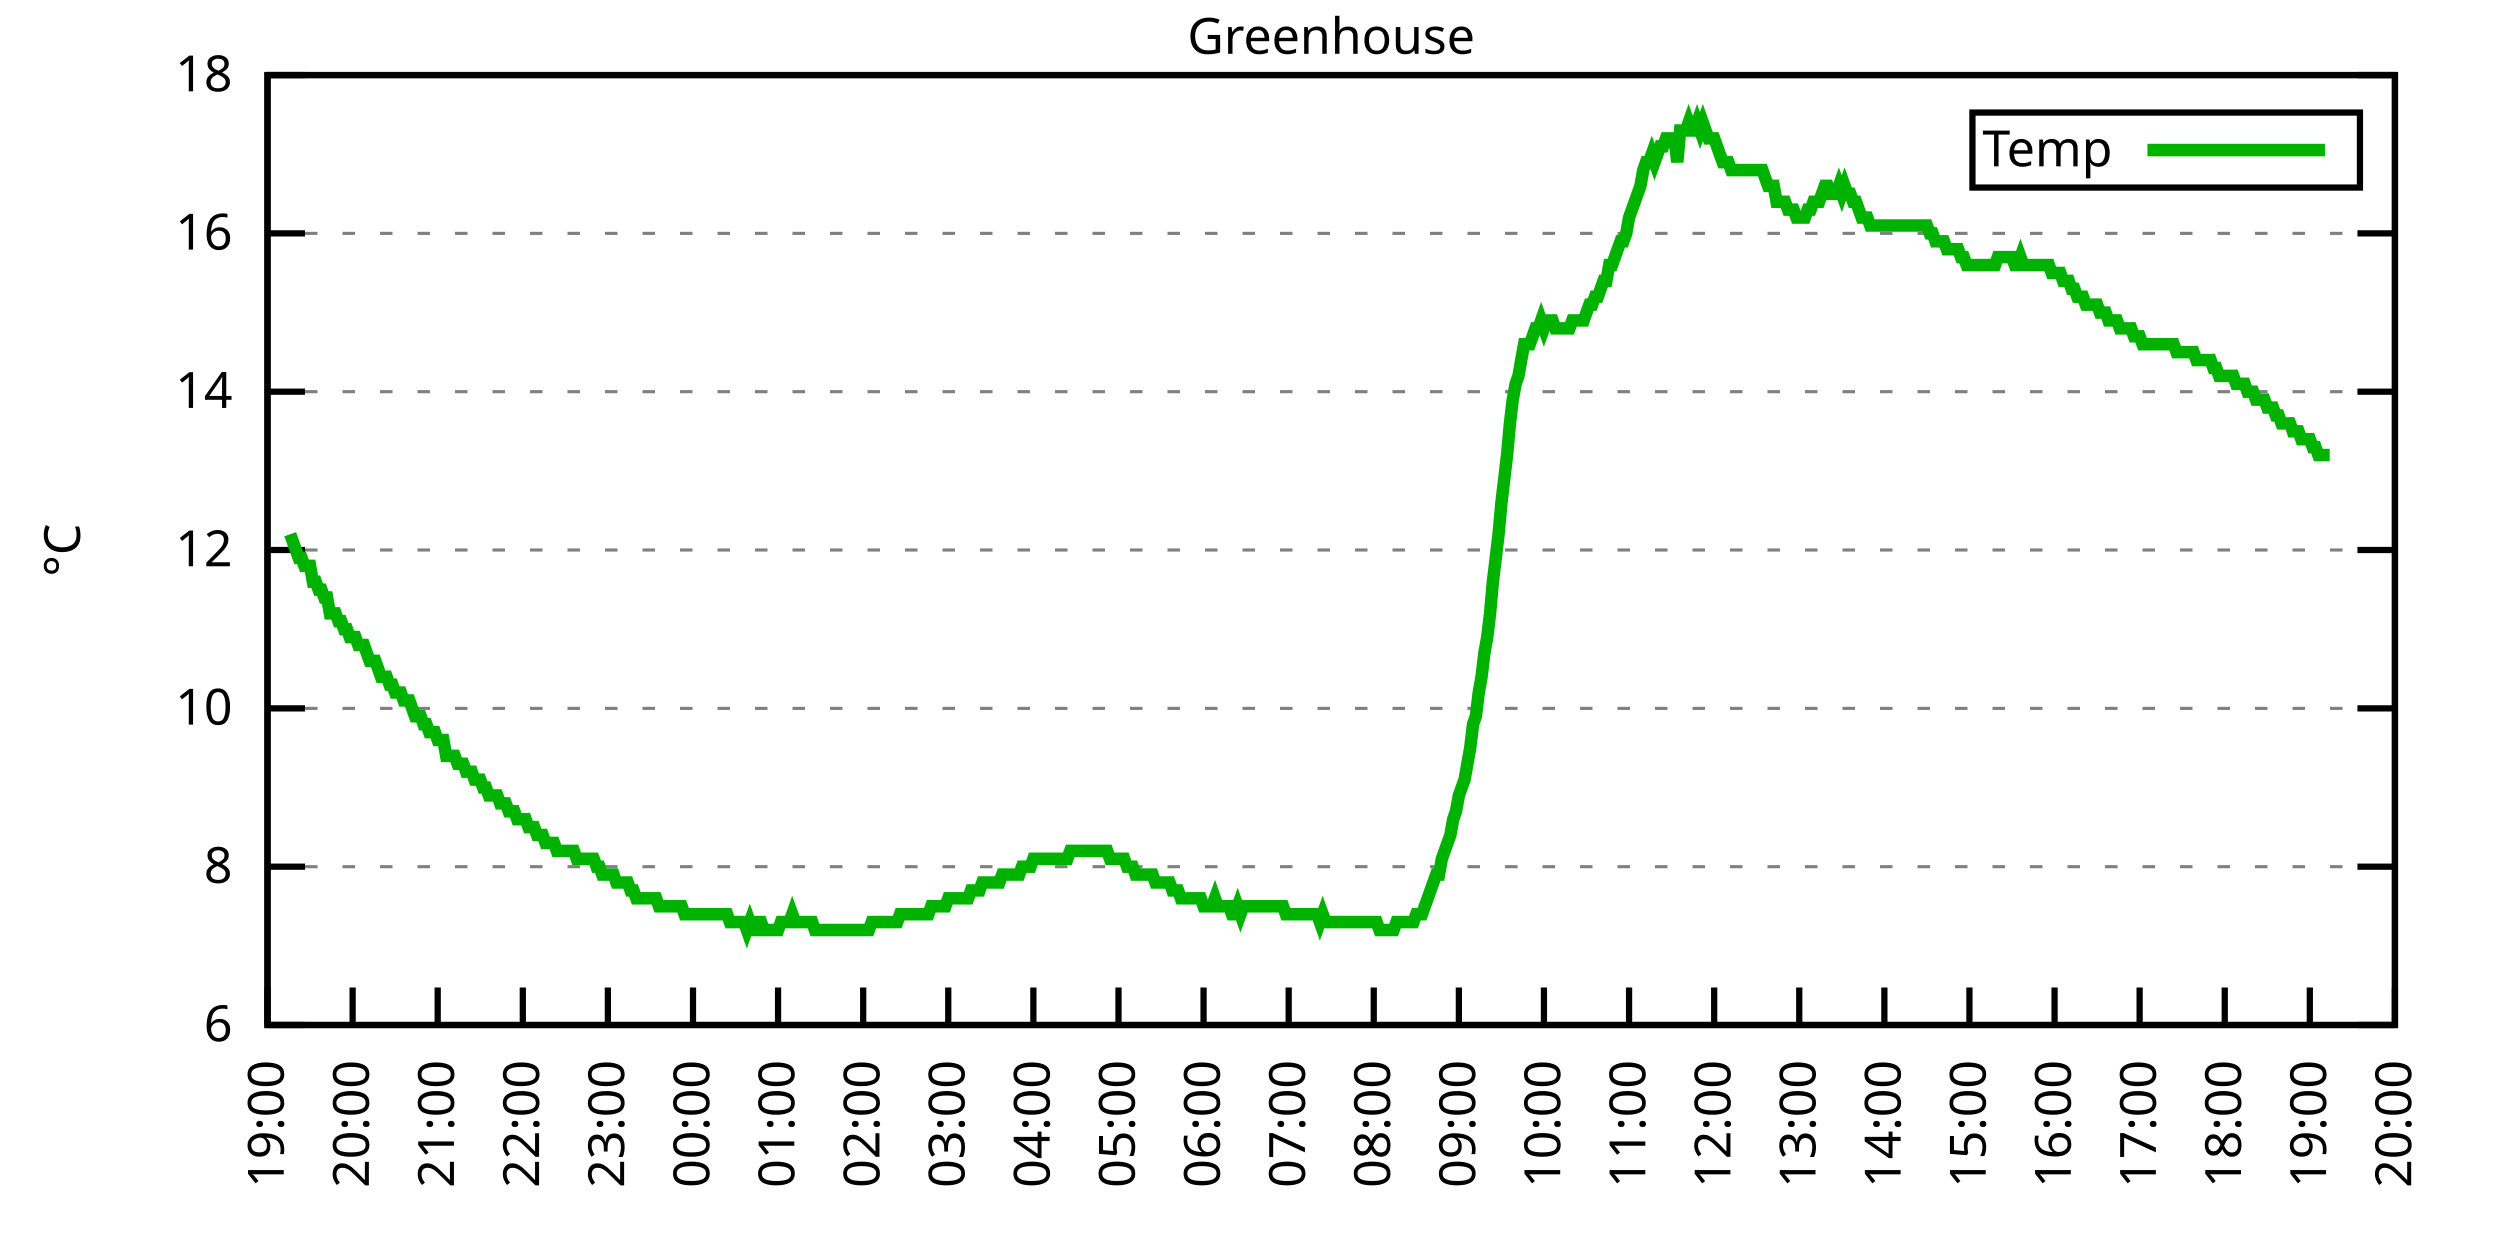
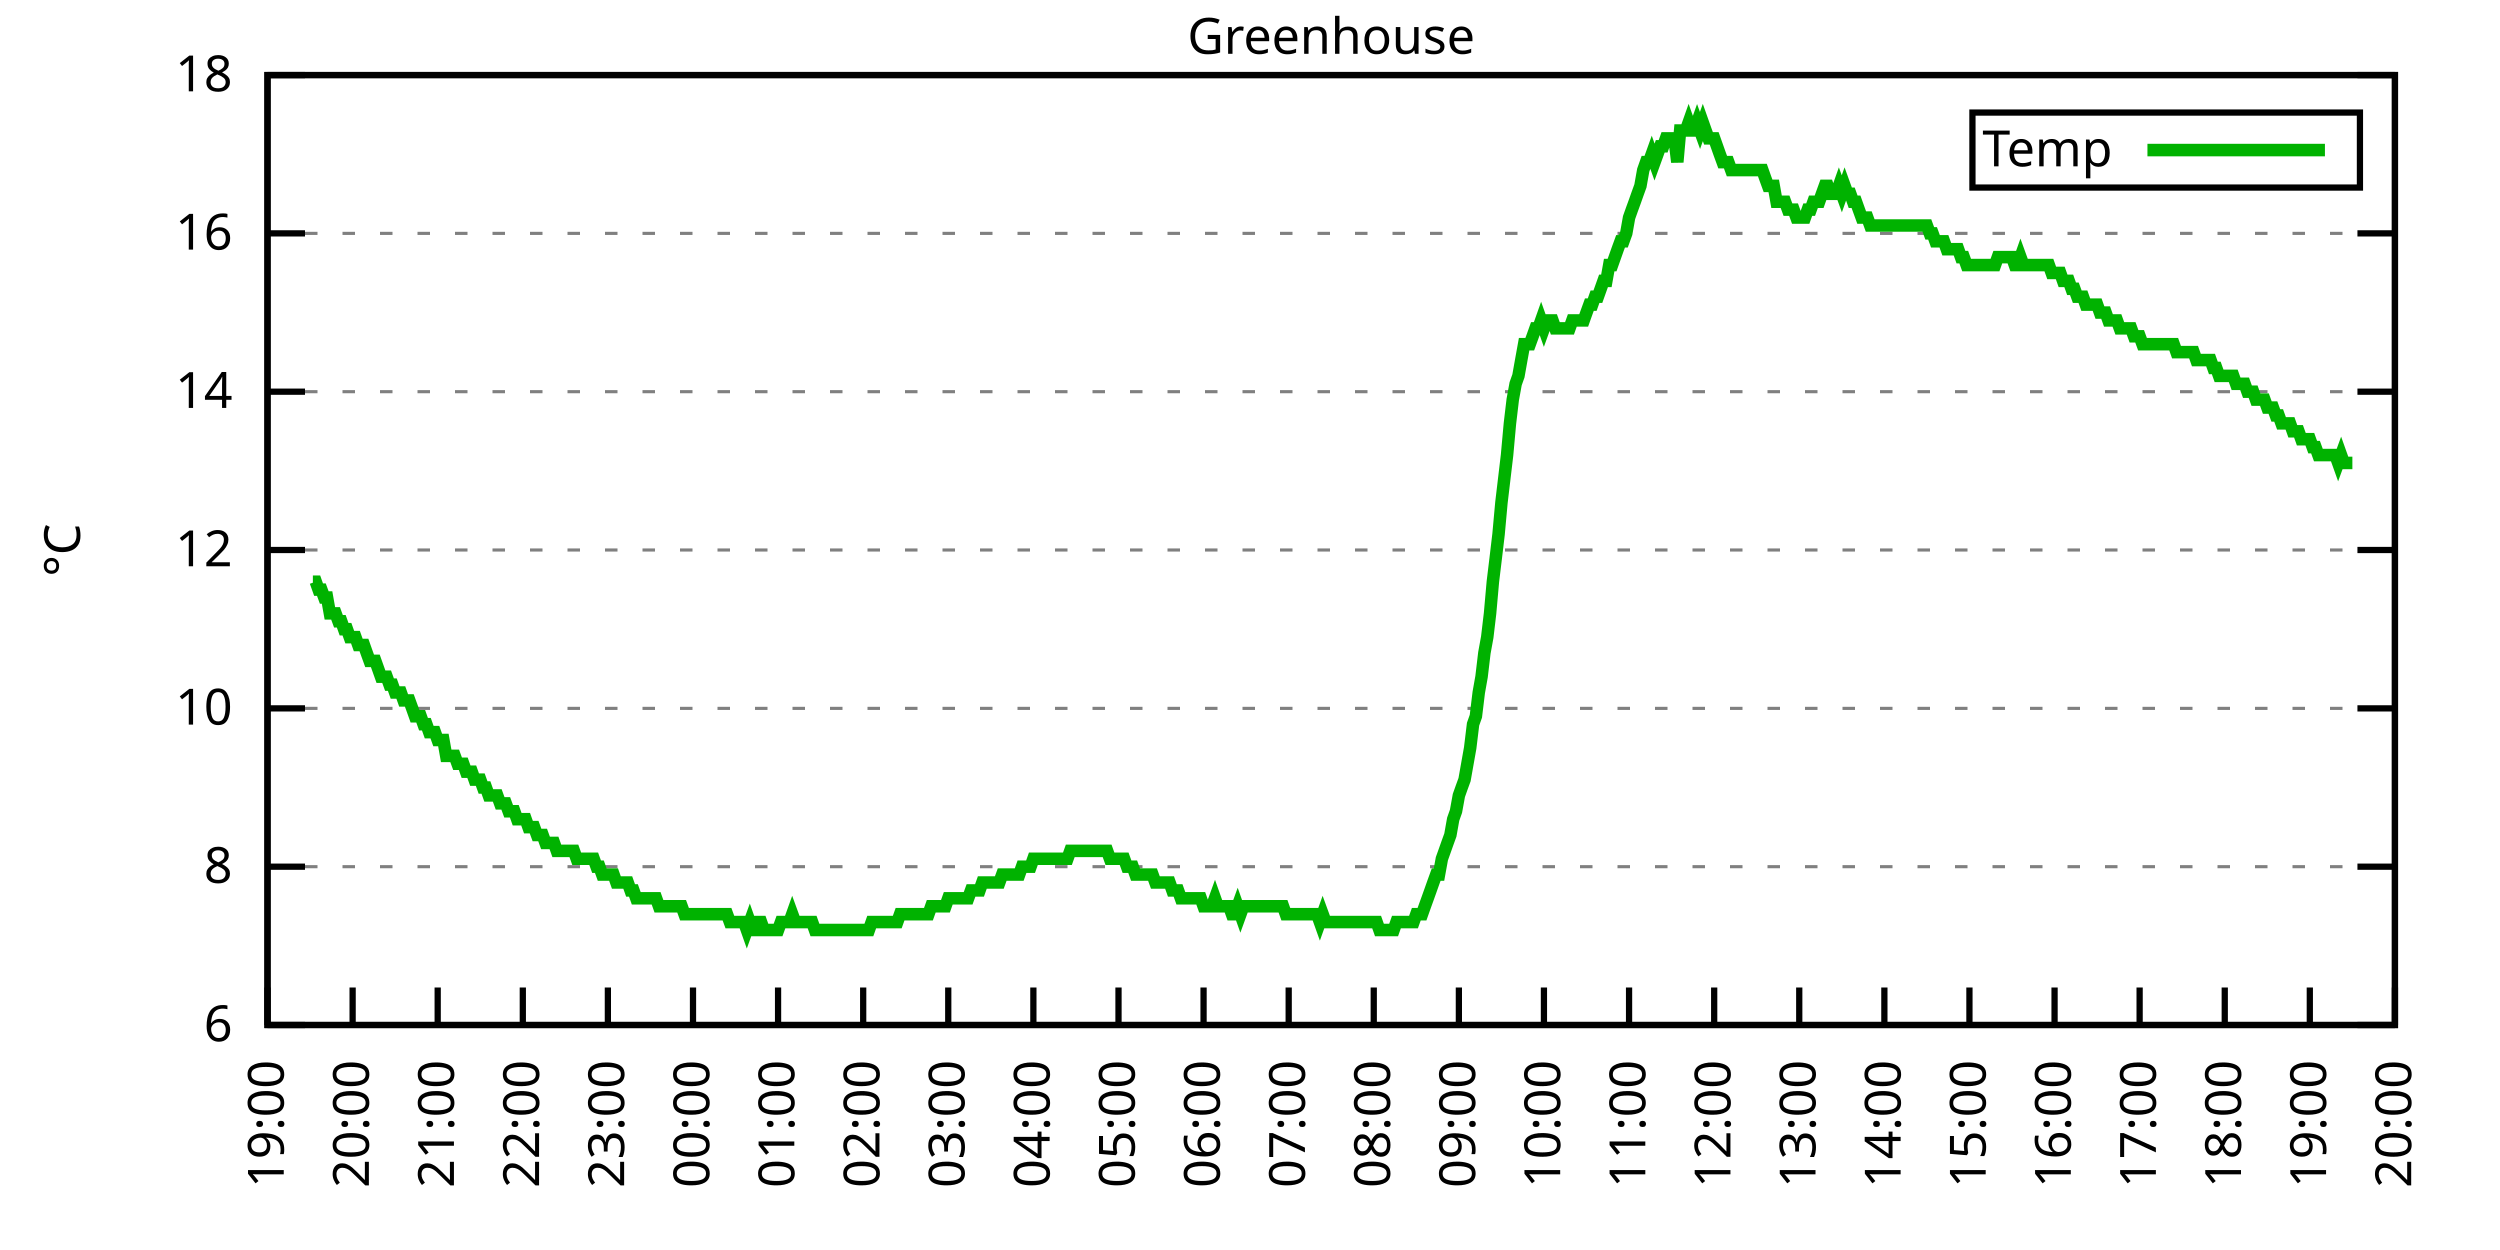
<svg xmlns="http://www.w3.org/2000/svg" xmlns:xlink="http://www.w3.org/1999/xlink" width="400" height="200" viewBox="0 0 400 200">
  <g id="gnuplot_canvas">
    <rect x="0" y="0" width="400" height="200" fill="none" />
    <defs>
      <circle id="gpDot" r="0.5" stroke-width="0.5" stroke="currentColor" />
      <path id="gpPt0" stroke-width="0.333" stroke="currentColor" d="M-1,0 h2 M0,-1 v2" />
      <path id="gpPt1" stroke-width="0.333" stroke="currentColor" d="M-1,-1 L1,1 M1,-1 L-1,1" />
      <path id="gpPt2" stroke-width="0.333" stroke="currentColor" d="M-1,0 L1,0 M0,-1 L0,1 M-1,-1 L1,1 M-1,1 L1,-1" />
      <rect id="gpPt3" stroke-width="0.333" stroke="currentColor" x="-1" y="-1" width="2" height="2" />
      <rect id="gpPt4" stroke-width="0.333" stroke="currentColor" fill="currentColor" x="-1" y="-1" width="2" height="2" />
      <circle id="gpPt5" stroke-width="0.333" stroke="currentColor" cx="0" cy="0" r="1" />
      <use xlink:href="#gpPt5" id="gpPt6" fill="currentColor" stroke="none" />
      <path id="gpPt7" stroke-width="0.333" stroke="currentColor" d="M0,-1.33 L-1.33,0.67 L1.33,0.67 z" />
      <use xlink:href="#gpPt7" id="gpPt8" fill="currentColor" stroke="none" />
      <use xlink:href="#gpPt7" id="gpPt9" stroke="currentColor" transform="rotate(180)" />
      <use xlink:href="#gpPt9" id="gpPt10" fill="currentColor" stroke="none" />
      <use xlink:href="#gpPt3" id="gpPt11" stroke="currentColor" transform="rotate(45)" />
      <use xlink:href="#gpPt11" id="gpPt12" fill="currentColor" stroke="none" />
      <path id="gpPt13" stroke-width="0.333" stroke="currentColor" d="M0,1.330 L1.265,0.411 L0.782,-1.067 L-0.782,-1.076 L-1.265,0.411 z" />
      <use xlink:href="#gpPt13" id="gpPt14" fill="currentColor" stroke="none" />
      <filter id="textbox" filterUnits="objectBoundingBox" x="0" y="0" height="1" width="1">
        <feFlood flood-color="white" flood-opacity="1" result="bgnd" />
        <feComposite in="SourceGraphic" in2="bgnd" operator="atop" />
      </filter>
      <filter id="greybox" filterUnits="objectBoundingBox" x="0" y="0" height="1" width="1">
        <feFlood flood-color="lightgrey" flood-opacity="1" result="grey" />
        <feComposite in="SourceGraphic" in2="grey" operator="atop" />
      </filter>
    </defs>
    <g fill="none" color="white" stroke="currentColor" stroke-width="1.00" stroke-linecap="butt" stroke-linejoin="miter">
</g>
    <g fill="none" color="black" stroke="currentColor" stroke-width="1.00" stroke-linecap="butt" stroke-linejoin="miter">
      <g stroke="none" shape-rendering="crispEdges">
        <polygon fill="rgb(255, 255, 255)" points="42.80,164.00 383.18,164.00 383.18,12.02 42.80,12.02 " />
      </g>
    </g>
    <g fill="none" color="black" stroke="currentColor" stroke-width="1.00" stroke-linecap="butt" stroke-linejoin="miter">
</g>
    <g fill="none" color="black" stroke="black" stroke-width="0.50" stroke-linecap="butt" stroke-linejoin="miter">
</g>
    <g fill="none" color="gray" stroke="currentColor" stroke-width="0.50" stroke-linecap="butt" stroke-linejoin="miter">
      <path stroke="gray" stroke-dasharray="2,4" class="gridline" d="M42.80,164.00 L383.19,164.00  " />
    </g>
    <g fill="none" color="gray" stroke="gray" stroke-width="1.00" stroke-linecap="butt" stroke-linejoin="miter">
</g>
    <g fill="none" color="black" stroke="currentColor" stroke-width="1.00" stroke-linecap="butt" stroke-linejoin="miter">
      <path stroke="black" d="M42.80,164.00 L48.80,164.00 M383.19,164.00 L377.19,164.00  " />
      <g transform="translate(37.20,166.60)" stroke="none" fill="black" font-family="Sans" font-size="8.00" text-anchor="end">
        <text>
          <tspan font-family="Sans"> 6</tspan>
        </text>
      </g>
    </g>
    <g fill="none" color="black" stroke="currentColor" stroke-width="1.00" stroke-linecap="butt" stroke-linejoin="miter">
</g>
    <g fill="none" color="black" stroke="black" stroke-width="0.50" stroke-linecap="butt" stroke-linejoin="miter">
</g>
    <g fill="none" color="gray" stroke="currentColor" stroke-width="0.50" stroke-linecap="butt" stroke-linejoin="miter">
      <path stroke="gray" stroke-dasharray="2,4" class="gridline" d="M42.80,138.67 L383.19,138.67  " />
    </g>
    <g fill="none" color="gray" stroke="gray" stroke-width="1.00" stroke-linecap="butt" stroke-linejoin="miter">
</g>
    <g fill="none" color="black" stroke="currentColor" stroke-width="1.00" stroke-linecap="butt" stroke-linejoin="miter">
      <path stroke="black" d="M42.80,138.67 L48.80,138.67 M383.19,138.67 L377.19,138.67  " />
      <g transform="translate(37.20,141.27)" stroke="none" fill="black" font-family="Sans" font-size="8.00" text-anchor="end">
        <text>
          <tspan font-family="Sans"> 8</tspan>
        </text>
      </g>
    </g>
    <g fill="none" color="black" stroke="currentColor" stroke-width="1.00" stroke-linecap="butt" stroke-linejoin="miter">
</g>
    <g fill="none" color="black" stroke="black" stroke-width="0.50" stroke-linecap="butt" stroke-linejoin="miter">
</g>
    <g fill="none" color="gray" stroke="currentColor" stroke-width="0.50" stroke-linecap="butt" stroke-linejoin="miter">
      <path stroke="gray" stroke-dasharray="2,4" class="gridline" d="M42.80,113.34 L383.19,113.34  " />
    </g>
    <g fill="none" color="gray" stroke="gray" stroke-width="1.00" stroke-linecap="butt" stroke-linejoin="miter">
</g>
    <g fill="none" color="black" stroke="currentColor" stroke-width="1.00" stroke-linecap="butt" stroke-linejoin="miter">
      <path stroke="black" d="M42.80,113.34 L48.80,113.34 M383.19,113.34 L377.19,113.34  " />
      <g transform="translate(37.20,115.94)" stroke="none" fill="black" font-family="Sans" font-size="8.00" text-anchor="end">
        <text>
          <tspan font-family="Sans"> 10</tspan>
        </text>
      </g>
    </g>
    <g fill="none" color="black" stroke="currentColor" stroke-width="1.00" stroke-linecap="butt" stroke-linejoin="miter">
</g>
    <g fill="none" color="black" stroke="black" stroke-width="0.50" stroke-linecap="butt" stroke-linejoin="miter">
</g>
    <g fill="none" color="gray" stroke="currentColor" stroke-width="0.50" stroke-linecap="butt" stroke-linejoin="miter">
      <path stroke="gray" stroke-dasharray="2,4" class="gridline" d="M42.80,88.00 L383.19,88.00  " />
    </g>
    <g fill="none" color="gray" stroke="gray" stroke-width="1.00" stroke-linecap="butt" stroke-linejoin="miter">
</g>
    <g fill="none" color="black" stroke="currentColor" stroke-width="1.00" stroke-linecap="butt" stroke-linejoin="miter">
      <path stroke="black" d="M42.80,88.00 L48.80,88.00 M383.19,88.00 L377.19,88.00  " />
      <g transform="translate(37.20,90.60)" stroke="none" fill="black" font-family="Sans" font-size="8.00" text-anchor="end">
        <text>
          <tspan font-family="Sans"> 12</tspan>
        </text>
      </g>
    </g>
    <g fill="none" color="black" stroke="currentColor" stroke-width="1.00" stroke-linecap="butt" stroke-linejoin="miter">
</g>
    <g fill="none" color="black" stroke="black" stroke-width="0.50" stroke-linecap="butt" stroke-linejoin="miter">
</g>
    <g fill="none" color="gray" stroke="currentColor" stroke-width="0.50" stroke-linecap="butt" stroke-linejoin="miter">
      <path stroke="gray" stroke-dasharray="2,4" class="gridline" d="M42.80,62.67 L383.19,62.67  " />
    </g>
    <g fill="none" color="gray" stroke="gray" stroke-width="1.00" stroke-linecap="butt" stroke-linejoin="miter">
</g>
    <g fill="none" color="black" stroke="currentColor" stroke-width="1.00" stroke-linecap="butt" stroke-linejoin="miter">
      <path stroke="black" d="M42.80,62.67 L48.80,62.67 M383.19,62.67 L377.19,62.67  " />
      <g transform="translate(37.20,65.27)" stroke="none" fill="black" font-family="Sans" font-size="8.00" text-anchor="end">
        <text>
          <tspan font-family="Sans"> 14</tspan>
        </text>
      </g>
    </g>
    <g fill="none" color="black" stroke="currentColor" stroke-width="1.00" stroke-linecap="butt" stroke-linejoin="miter">
</g>
    <g fill="none" color="black" stroke="black" stroke-width="0.50" stroke-linecap="butt" stroke-linejoin="miter">
</g>
    <g fill="none" color="gray" stroke="currentColor" stroke-width="0.50" stroke-linecap="butt" stroke-linejoin="miter">
      <path stroke="gray" stroke-dasharray="2,4" class="gridline" d="M42.80,37.34 L383.19,37.34  " />
    </g>
    <g fill="none" color="gray" stroke="gray" stroke-width="1.00" stroke-linecap="butt" stroke-linejoin="miter">
</g>
    <g fill="none" color="black" stroke="currentColor" stroke-width="1.00" stroke-linecap="butt" stroke-linejoin="miter">
      <path stroke="black" d="M42.80,37.34 L48.80,37.34 M383.19,37.34 L377.19,37.34  " />
      <g transform="translate(37.20,39.94)" stroke="none" fill="black" font-family="Sans" font-size="8.00" text-anchor="end">
        <text>
          <tspan font-family="Sans"> 16</tspan>
        </text>
      </g>
    </g>
    <g fill="none" color="black" stroke="currentColor" stroke-width="1.00" stroke-linecap="butt" stroke-linejoin="miter">
</g>
    <g fill="none" color="black" stroke="black" stroke-width="0.50" stroke-linecap="butt" stroke-linejoin="miter">
</g>
    <g fill="none" color="gray" stroke="currentColor" stroke-width="0.50" stroke-linecap="butt" stroke-linejoin="miter">
      <path stroke="gray" stroke-dasharray="2,4" class="gridline" d="M42.80,12.01 L383.19,12.01  " />
    </g>
    <g fill="none" color="gray" stroke="gray" stroke-width="1.00" stroke-linecap="butt" stroke-linejoin="miter">
</g>
    <g fill="none" color="black" stroke="currentColor" stroke-width="1.00" stroke-linecap="butt" stroke-linejoin="miter">
      <path stroke="black" d="M42.80,12.01 L48.80,12.01 M383.19,12.01 L377.19,12.01  " />
      <g transform="translate(37.20,14.61)" stroke="none" fill="black" font-family="Sans" font-size="8.00" text-anchor="end">
        <text>
          <tspan font-family="Sans"> 18</tspan>
        </text>
      </g>
    </g>
    <g fill="none" color="black" stroke="currentColor" stroke-width="1.00" stroke-linecap="butt" stroke-linejoin="miter">
      <path stroke="black" d="M42.80,164.00 L42.80,158.00  " />
      <g transform="translate(45.40,169.60) rotate(270.00)" stroke="none" fill="black" font-family="Sans" font-size="8.00" text-anchor="end">
        <text>
          <tspan font-family="Sans">19:00</tspan>
        </text>
      </g>
    </g>
    <g fill="none" color="black" stroke="currentColor" stroke-width="1.00" stroke-linecap="butt" stroke-linejoin="miter">
      <path stroke="black" d="M56.42,164.00 L56.42,158.00  " />
      <g transform="translate(59.02,169.60) rotate(270.00)" stroke="none" fill="black" font-family="Sans" font-size="8.00" text-anchor="end">
        <text>
          <tspan font-family="Sans">20:00</tspan>
        </text>
      </g>
    </g>
    <g fill="none" color="black" stroke="currentColor" stroke-width="1.00" stroke-linecap="butt" stroke-linejoin="miter">
      <path stroke="black" d="M70.03,164.00 L70.03,158.00  " />
      <g transform="translate(72.63,169.60) rotate(270.00)" stroke="none" fill="black" font-family="Sans" font-size="8.00" text-anchor="end">
        <text>
          <tspan font-family="Sans">21:00</tspan>
        </text>
      </g>
    </g>
    <g fill="none" color="black" stroke="currentColor" stroke-width="1.00" stroke-linecap="butt" stroke-linejoin="miter">
      <path stroke="black" d="M83.65,164.00 L83.65,158.00  " />
      <g transform="translate(86.25,169.60) rotate(270.00)" stroke="none" fill="black" font-family="Sans" font-size="8.00" text-anchor="end">
        <text>
          <tspan font-family="Sans">22:00</tspan>
        </text>
      </g>
    </g>
    <g fill="none" color="black" stroke="currentColor" stroke-width="1.00" stroke-linecap="butt" stroke-linejoin="miter">
      <path stroke="black" d="M97.26,164.00 L97.26,158.00  " />
      <g transform="translate(99.86,169.60) rotate(270.00)" stroke="none" fill="black" font-family="Sans" font-size="8.00" text-anchor="end">
        <text>
          <tspan font-family="Sans">23:00</tspan>
        </text>
      </g>
    </g>
    <g fill="none" color="black" stroke="currentColor" stroke-width="1.00" stroke-linecap="butt" stroke-linejoin="miter">
      <path stroke="black" d="M110.88,164.00 L110.88,158.00  " />
      <g transform="translate(113.48,169.60) rotate(270.00)" stroke="none" fill="black" font-family="Sans" font-size="8.00" text-anchor="end">
        <text>
          <tspan font-family="Sans">00:00</tspan>
        </text>
      </g>
    </g>
    <g fill="none" color="black" stroke="currentColor" stroke-width="1.00" stroke-linecap="butt" stroke-linejoin="miter">
      <path stroke="black" d="M124.49,164.00 L124.49,158.00  " />
      <g transform="translate(127.09,169.60) rotate(270.00)" stroke="none" fill="black" font-family="Sans" font-size="8.00" text-anchor="end">
        <text>
          <tspan font-family="Sans">01:00</tspan>
        </text>
      </g>
    </g>
    <g fill="none" color="black" stroke="currentColor" stroke-width="1.00" stroke-linecap="butt" stroke-linejoin="miter">
      <path stroke="black" d="M138.11,164.00 L138.11,158.00  " />
      <g transform="translate(140.71,169.60) rotate(270.00)" stroke="none" fill="black" font-family="Sans" font-size="8.00" text-anchor="end">
        <text>
          <tspan font-family="Sans">02:00</tspan>
        </text>
      </g>
    </g>
    <g fill="none" color="black" stroke="currentColor" stroke-width="1.00" stroke-linecap="butt" stroke-linejoin="miter">
      <path stroke="black" d="M151.72,164.00 L151.72,158.00  " />
      <g transform="translate(154.32,169.60) rotate(270.00)" stroke="none" fill="black" font-family="Sans" font-size="8.00" text-anchor="end">
        <text>
          <tspan font-family="Sans">03:00</tspan>
        </text>
      </g>
    </g>
    <g fill="none" color="black" stroke="currentColor" stroke-width="1.00" stroke-linecap="butt" stroke-linejoin="miter">
      <path stroke="black" d="M165.34,164.00 L165.34,158.00  " />
      <g transform="translate(167.94,169.60) rotate(270.00)" stroke="none" fill="black" font-family="Sans" font-size="8.00" text-anchor="end">
        <text>
          <tspan font-family="Sans">04:00</tspan>
        </text>
      </g>
    </g>
    <g fill="none" color="black" stroke="currentColor" stroke-width="1.00" stroke-linecap="butt" stroke-linejoin="miter">
      <path stroke="black" d="M178.96,164.00 L178.96,158.00  " />
      <g transform="translate(181.56,169.60) rotate(270.00)" stroke="none" fill="black" font-family="Sans" font-size="8.00" text-anchor="end">
        <text>
          <tspan font-family="Sans">05:00</tspan>
        </text>
      </g>
    </g>
    <g fill="none" color="black" stroke="currentColor" stroke-width="1.00" stroke-linecap="butt" stroke-linejoin="miter">
      <path stroke="black" d="M192.57,164.00 L192.57,158.00  " />
      <g transform="translate(195.17,169.60) rotate(270.00)" stroke="none" fill="black" font-family="Sans" font-size="8.00" text-anchor="end">
        <text>
          <tspan font-family="Sans">06:00</tspan>
        </text>
      </g>
    </g>
    <g fill="none" color="black" stroke="currentColor" stroke-width="1.00" stroke-linecap="butt" stroke-linejoin="miter">
      <path stroke="black" d="M206.19,164.00 L206.19,158.00  " />
      <g transform="translate(208.79,169.60) rotate(270.00)" stroke="none" fill="black" font-family="Sans" font-size="8.00" text-anchor="end">
        <text>
          <tspan font-family="Sans">07:00</tspan>
        </text>
      </g>
    </g>
    <g fill="none" color="black" stroke="currentColor" stroke-width="1.00" stroke-linecap="butt" stroke-linejoin="miter">
      <path stroke="black" d="M219.80,164.00 L219.80,158.00  " />
      <g transform="translate(222.40,169.60) rotate(270.00)" stroke="none" fill="black" font-family="Sans" font-size="8.00" text-anchor="end">
        <text>
          <tspan font-family="Sans">08:00</tspan>
        </text>
      </g>
    </g>
    <g fill="none" color="black" stroke="currentColor" stroke-width="1.00" stroke-linecap="butt" stroke-linejoin="miter">
      <path stroke="black" d="M233.42,164.00 L233.42,158.00  " />
      <g transform="translate(236.02,169.60) rotate(270.00)" stroke="none" fill="black" font-family="Sans" font-size="8.00" text-anchor="end">
        <text>
          <tspan font-family="Sans">09:00</tspan>
        </text>
      </g>
    </g>
    <g fill="none" color="black" stroke="currentColor" stroke-width="1.00" stroke-linecap="butt" stroke-linejoin="miter">
      <path stroke="black" d="M247.03,164.00 L247.03,158.00  " />
      <g transform="translate(249.63,169.60) rotate(270.00)" stroke="none" fill="black" font-family="Sans" font-size="8.00" text-anchor="end">
        <text>
          <tspan font-family="Sans">10:00</tspan>
        </text>
      </g>
    </g>
    <g fill="none" color="black" stroke="currentColor" stroke-width="1.00" stroke-linecap="butt" stroke-linejoin="miter">
      <path stroke="black" d="M260.65,164.00 L260.65,158.00  " />
      <g transform="translate(263.25,169.60) rotate(270.00)" stroke="none" fill="black" font-family="Sans" font-size="8.00" text-anchor="end">
        <text>
          <tspan font-family="Sans">11:00</tspan>
        </text>
      </g>
    </g>
    <g fill="none" color="black" stroke="currentColor" stroke-width="1.00" stroke-linecap="butt" stroke-linejoin="miter">
      <path stroke="black" d="M274.27,164.00 L274.27,158.00  " />
      <g transform="translate(276.87,169.60) rotate(270.00)" stroke="none" fill="black" font-family="Sans" font-size="8.00" text-anchor="end">
        <text>
          <tspan font-family="Sans">12:00</tspan>
        </text>
      </g>
    </g>
    <g fill="none" color="black" stroke="currentColor" stroke-width="1.00" stroke-linecap="butt" stroke-linejoin="miter">
      <path stroke="black" d="M287.88,164.00 L287.88,158.00  " />
      <g transform="translate(290.48,169.60) rotate(270.00)" stroke="none" fill="black" font-family="Sans" font-size="8.00" text-anchor="end">
        <text>
          <tspan font-family="Sans">13:00</tspan>
        </text>
      </g>
    </g>
    <g fill="none" color="black" stroke="currentColor" stroke-width="1.00" stroke-linecap="butt" stroke-linejoin="miter">
      <path stroke="black" d="M301.50,164.00 L301.50,158.00  " />
      <g transform="translate(304.10,169.60) rotate(270.00)" stroke="none" fill="black" font-family="Sans" font-size="8.00" text-anchor="end">
        <text>
          <tspan font-family="Sans">14:00</tspan>
        </text>
      </g>
    </g>
    <g fill="none" color="black" stroke="currentColor" stroke-width="1.00" stroke-linecap="butt" stroke-linejoin="miter">
      <path stroke="black" d="M315.11,164.00 L315.11,158.00  " />
      <g transform="translate(317.71,169.60) rotate(270.00)" stroke="none" fill="black" font-family="Sans" font-size="8.00" text-anchor="end">
        <text>
          <tspan font-family="Sans">15:00</tspan>
        </text>
      </g>
    </g>
    <g fill="none" color="black" stroke="currentColor" stroke-width="1.00" stroke-linecap="butt" stroke-linejoin="miter">
      <path stroke="black" d="M328.73,164.00 L328.73,158.00  " />
      <g transform="translate(331.33,169.60) rotate(270.00)" stroke="none" fill="black" font-family="Sans" font-size="8.00" text-anchor="end">
        <text>
          <tspan font-family="Sans">16:00</tspan>
        </text>
      </g>
    </g>
    <g fill="none" color="black" stroke="currentColor" stroke-width="1.00" stroke-linecap="butt" stroke-linejoin="miter">
      <path stroke="black" d="M342.34,164.00 L342.34,158.00  " />
      <g transform="translate(344.94,169.60) rotate(270.00)" stroke="none" fill="black" font-family="Sans" font-size="8.00" text-anchor="end">
        <text>
          <tspan font-family="Sans">17:00</tspan>
        </text>
      </g>
    </g>
    <g fill="none" color="black" stroke="currentColor" stroke-width="1.00" stroke-linecap="butt" stroke-linejoin="miter">
      <path stroke="black" d="M355.96,164.00 L355.96,158.00  " />
      <g transform="translate(358.56,169.60) rotate(270.00)" stroke="none" fill="black" font-family="Sans" font-size="8.00" text-anchor="end">
        <text>
          <tspan font-family="Sans">18:00</tspan>
        </text>
      </g>
    </g>
    <g fill="none" color="black" stroke="currentColor" stroke-width="1.00" stroke-linecap="butt" stroke-linejoin="miter">
      <path stroke="black" d="M369.57,164.00 L369.57,158.00  " />
      <g transform="translate(372.17,169.60) rotate(270.00)" stroke="none" fill="black" font-family="Sans" font-size="8.00" text-anchor="end">
        <text>
          <tspan font-family="Sans">19:00</tspan>
        </text>
      </g>
    </g>
    <g fill="none" color="black" stroke="currentColor" stroke-width="1.00" stroke-linecap="butt" stroke-linejoin="miter">
      <path stroke="black" d="M383.19,164.00 L383.19,158.00  " />
      <g transform="translate(385.79,169.60) rotate(270.00)" stroke="none" fill="black" font-family="Sans" font-size="8.00" text-anchor="end">
        <text>
          <tspan font-family="Sans">20:00</tspan>
        </text>
      </g>
    </g>
    <g fill="none" color="black" stroke="currentColor" stroke-width="1.00" stroke-linecap="butt" stroke-linejoin="miter">
</g>
    <g fill="none" color="black" stroke="currentColor" stroke-width="1.00" stroke-linecap="butt" stroke-linejoin="miter">
      <path stroke="black" d="M42.80,12.01 L42.80,164.00 L383.19,164.00 L383.19,12.01 L42.80,12.01 Z  " />
    </g>
    <g fill="none" color="black" stroke="currentColor" stroke-width="1.00" stroke-linecap="butt" stroke-linejoin="miter">
</g>
    <g fill="none" color="black" stroke="currentColor" stroke-width="1.00" stroke-linecap="butt" stroke-linejoin="miter">
      <path stroke="black" d="M315.59,30.01 L315.59,18.01 L377.59,18.01 L377.59,30.01 L315.59,30.01 Z  " />
    </g>
    <g id="Greenhouse_plot_1">
      <g fill="none" color="white" stroke="black" stroke-width="2.00" stroke-linecap="butt" stroke-linejoin="miter">
</g>
      <g fill="none" color="black" stroke="currentColor" stroke-width="2.00" stroke-linecap="butt" stroke-linejoin="miter">
        <g transform="translate(337.99,26.61)" stroke="none" fill="black" font-family="Sans" font-size="8.00" text-anchor="end">
          <text>
            <tspan font-family="Sans">Temp</tspan>
          </text>
        </g>
      </g>
      <g fill="none" color="black" stroke="currentColor" stroke-width="2.00" stroke-linecap="butt" stroke-linejoin="miter">
-         <path stroke="rgb(  0, 178,   0)" d="M343.59,24.01 L371.99,24.01 M46.43,85.47 L46.88,86.74 L47.34,88.00 L47.79,89.27 L48.25,89.27 L48.70,90.54   L49.15,90.54 L49.61,90.54 L50.06,93.07 L50.52,93.07 L50.97,94.34 L51.42,94.34 L51.88,95.60 L52.33,95.60   L52.78,98.14 L53.24,98.14 L53.69,98.14 L54.15,99.40 L54.60,99.40 L55.05,100.67 L55.51,100.67 L55.96,101.94   L56.42,101.94 L56.87,101.94 L57.32,103.20 L57.78,103.20 L58.23,103.20 L58.68,104.47 L59.14,105.74 L59.59,105.74   L60.05,105.74 L60.50,107.00 L60.95,108.27 L61.41,108.27 L61.86,108.27 L62.32,109.54 L62.77,109.54 L63.22,110.80   L63.68,110.80 L64.13,110.80 L64.58,112.07 L65.04,112.07 L65.49,112.07 L65.95,113.34 L66.40,114.60 L66.85,114.60   L67.31,114.60 L67.76,115.87 L68.22,115.87 L68.67,117.14 L69.12,117.14 L69.58,117.14 L70.03,118.40 L70.49,118.40   L70.94,118.40 L71.39,120.94 L71.85,120.94 L72.30,120.94 L72.75,120.94 L73.21,122.20 L73.66,122.20 L74.12,122.20   L74.57,123.47 L75.02,123.47 L75.48,123.47 L75.93,124.74 L76.39,124.74 L76.84,124.74 L77.29,126.00 L77.75,126.00   L78.20,127.27 L78.65,127.27 L79.11,127.27 L79.56,127.27 L80.02,128.54 L80.47,128.54 L80.92,128.54 L81.38,129.80   L81.83,129.80 L82.29,129.80 L82.74,131.07 L83.19,131.07 L83.65,131.07 L84.10,131.07 L84.55,132.34 L85.01,132.34   L85.46,132.34 L85.92,133.60 L86.37,133.60 L86.82,133.60 L87.28,134.87 L87.73,134.87 L88.19,134.87 L88.64,134.87   L89.09,136.14 L89.55,136.14 L90.00,136.14 L90.45,136.14 L90.91,136.14 L91.36,136.14 L91.82,136.14 L92.27,137.40   L92.72,137.40 L93.18,137.40 L93.63,137.40 L94.09,137.40 L94.54,137.40 L94.99,137.40 L95.45,138.67 L95.90,138.67   L96.35,139.93 L96.81,139.93 L97.26,139.93 L97.72,139.93 L98.17,139.93 L98.62,141.20 L99.08,141.20 L99.53,141.20   L99.99,141.20 L100.44,141.20 L100.89,142.47 L101.35,142.47 L101.80,143.73 L102.25,143.73 L102.71,143.73 L103.16,143.73   L103.62,143.73 L104.07,143.73 L104.52,143.73 L104.98,143.73 L105.43,145.00 L105.89,145.00 L106.34,145.00 L106.79,145.00   L107.25,145.00 L107.70,145.00 L108.15,145.00 L108.61,145.00 L109.06,145.00 L109.52,146.27 L109.97,146.27 L110.42,146.27   L110.88,146.27 L111.33,146.27 L111.79,146.27 L112.24,146.27 L112.69,146.27 L113.15,146.27 L113.60,146.27 L114.05,146.27   L114.51,146.27 L114.96,146.27 L115.42,146.27 L115.87,146.27 L116.32,146.27 L116.78,147.53 L117.23,147.53 L117.69,147.53   L118.14,147.53 L118.59,147.53 L119.05,147.53 L119.50,148.80 L119.96,147.53 L120.41,148.80 L120.86,148.80 L121.32,147.53   L121.77,147.53 L122.22,148.80 L122.68,148.80 L123.13,148.80 L123.59,148.80 L124.04,148.80 L124.49,148.80 L124.95,147.53   L125.40,147.53 L125.86,147.53 L126.31,147.53 L126.76,146.27 L127.22,147.53 L127.67,147.53 L128.12,147.53 L128.58,147.53   L129.03,147.53 L129.49,147.53 L129.94,147.53 L130.39,148.80 L130.85,148.80 L131.30,148.80 L131.76,148.80 L132.21,148.80   L132.66,148.80 L133.12,148.80 L133.57,148.80 L134.02,148.80 L134.48,148.80 L134.93,148.80 L135.39,148.80 L135.84,148.80   L136.29,148.80 L136.75,148.80 L137.20,148.80 L137.66,148.80 L138.11,148.80 L138.56,148.80 L139.02,148.80 L139.47,147.53   L139.92,147.53 L140.38,147.53 L140.83,147.53 L141.29,147.53 L141.74,147.53 L142.19,147.53 L142.65,147.53 L143.10,147.53   L143.56,147.53 L144.01,146.27 L144.46,146.27 L144.92,146.27 L145.37,146.27 L145.82,146.27 L146.28,146.27 L146.73,146.27   L147.19,146.27 L147.64,146.27 L148.09,146.27 L148.55,146.27 L149.00,145.00 L149.46,145.00 L149.91,145.00 L150.36,145.00   L150.82,145.00 L151.27,145.00 L151.72,143.73 L152.18,143.73 L152.63,143.73 L153.09,143.73 L153.54,143.73 L153.99,143.73   L154.45,143.73 L154.90,143.73 L155.36,142.47 L155.81,142.47 L156.26,142.47 L156.72,142.47 L157.17,141.20 L157.62,141.20   L158.08,141.20 L158.53,141.20 L158.99,141.20 L159.44,141.20 L159.89,141.20 L160.35,139.93 L160.80,139.93 L161.26,139.93   L161.71,139.93 L162.16,139.93 L162.62,139.93 L163.07,139.93 L163.52,138.67 L163.98,138.67 L164.43,138.67 L164.89,138.67   L165.34,137.40 L165.79,137.40 L166.25,137.40 L166.70,137.40 L167.16,137.40 L167.61,137.40 L168.06,137.40 L168.52,137.40   L168.97,137.40 L169.43,137.40 L169.88,137.40 L170.33,137.40 L170.79,137.40 L171.24,136.14 L171.69,136.14 L172.15,136.14   L172.60,136.14 L173.06,136.14 L173.51,136.14 L173.96,136.14 L174.42,136.14 L174.87,136.14 L175.33,136.14 L175.78,136.14   L176.23,136.14 L176.69,136.14 L177.14,136.14 L177.59,137.40 L178.05,137.40 L178.50,137.40 L178.96,137.40 L179.41,137.40   L179.86,137.40 L180.32,138.67 L180.77,138.67 L181.23,138.67 L181.68,139.93 L182.13,139.93 L182.59,139.93 L183.04,139.93   L183.49,139.93 L183.95,139.93 L184.40,139.93 L184.86,141.20 L185.31,141.20 L185.76,141.20 L186.22,141.20 L186.67,141.20   L187.13,141.20 L187.58,142.47 L188.03,142.47 L188.49,142.47 L188.94,143.73 L189.39,143.73 L189.85,143.73 L190.30,143.73   L190.76,143.73 L191.21,143.73 L191.66,143.73 L192.12,143.73 L192.57,145.00 L193.03,145.00 L193.48,145.00 L193.93,145.00   L194.39,143.73 L194.84,145.00 L195.29,145.00 L195.75,145.00 L196.20,145.00 L196.66,145.00 L197.11,146.27 L197.56,146.27   L198.02,145.00 L198.47,146.27 L198.93,145.00 L199.38,145.00 L199.83,145.00 L200.29,145.00 L200.74,145.00 L201.19,145.00   L201.65,145.00 L202.10,145.00 L202.56,145.00 L203.01,145.00 L203.46,145.00 L203.92,145.00 L204.37,145.00 L204.83,145.00   L205.28,145.00 L205.73,146.27 L206.19,146.27 L206.64,146.27 L207.09,146.27 L207.55,146.27 L208.00,146.27 L208.46,146.27   L208.91,146.27 L209.36,146.27 L209.82,146.27 L210.27,146.27 L210.73,146.27 L211.18,147.53 L211.63,146.27 L212.09,147.53   L212.54,147.53 L213.00,147.53 L213.45,147.53 L213.90,147.53 L214.36,147.53 L214.81,147.53 L215.26,147.53 L215.72,147.53   L216.17,147.53 L216.63,147.53 L217.08,147.53 L217.53,147.53 L217.99,147.53 L218.44,147.53 L218.90,147.53 L219.35,147.53   L219.80,147.53 L220.26,147.53 L220.71,148.80 L221.16,148.80 L221.62,148.80 L222.07,148.80 L222.53,148.80 L222.98,148.80   L223.43,147.53 L223.89,147.53 L224.34,147.53 L224.80,147.53 L225.25,147.53 L225.70,147.53 L226.16,147.53 L226.61,146.27   L227.06,146.27 L227.52,146.27 L227.97,145.00 L228.43,143.73 L228.88,142.47 L229.33,141.20 L229.79,139.93 L230.24,139.93   L230.70,137.40 L231.15,136.14 L231.60,134.87 L232.06,133.60 L232.51,131.07 L232.96,129.80 L233.42,127.27 L233.87,126.00   L234.33,124.74 L234.78,122.20 L235.23,119.67 L235.69,115.87 L236.14,114.60 L236.60,110.80 L237.05,108.27 L237.50,104.47   L237.96,101.94 L238.41,98.14 L238.86,93.07 L239.32,89.27 L239.77,85.47 L240.23,80.41 L240.68,76.61 L241.13,72.81   L241.59,67.74 L242.04,63.94 L242.50,61.41 L242.95,60.14 L243.40,57.61 L243.86,55.07 L244.31,55.07 L244.76,55.07   L245.22,53.81 L245.67,52.54 L246.13,52.54 L246.58,51.27 L247.03,52.54 L247.49,51.27 L247.94,51.27 L248.40,51.27   L248.85,52.54 L249.30,52.54 L249.76,52.54 L250.21,52.54 L250.66,52.54 L251.12,52.54 L251.57,51.27 L252.03,51.27   L252.48,51.27 L252.93,51.27 L253.39,51.27 L253.84,50.01 L254.30,48.74 L254.75,48.74 L255.20,47.47 L255.66,47.47   L256.11,46.21 L256.56,44.94 L257.02,44.94 L257.47,42.41 L257.93,42.41 L258.38,41.14 L258.83,39.87 L259.29,38.61   L259.74,38.61 L260.20,37.34 L260.65,34.81 L261.10,33.54 L261.56,32.28 L262.01,31.01 L262.47,29.74 L262.92,27.21   L263.37,25.94 L263.83,25.94 L264.28,24.68 L264.73,25.94 L265.19,24.68 L265.64,23.41 L266.10,23.41 L266.55,22.14   L267.00,22.14 L267.46,22.14 L267.91,22.14 L268.37,25.94 L268.82,20.88 L269.27,20.88 L269.73,20.88 L270.18,19.61   L270.63,20.88 L271.09,20.88 L271.54,19.61 L272.00,20.88 L272.45,19.61 L272.90,20.88 L273.36,22.14 L273.81,22.14   L274.27,22.14 L274.72,23.41 L275.17,24.68 L275.63,25.94 L276.08,25.94 L276.53,25.94 L276.99,27.21 L277.44,27.21   L277.90,27.21 L278.35,27.21 L278.80,27.21 L279.26,27.21 L279.71,27.21 L280.17,27.21 L280.62,27.21 L281.07,27.21   L281.53,27.21 L281.98,27.21 L282.43,28.48 L282.89,29.74 L283.34,29.74 L283.80,29.74 L284.25,32.28 L284.70,32.28   L285.16,32.28 L285.61,32.28 L286.07,33.54 L286.52,33.54 L286.97,33.54 L287.43,34.81 L287.88,34.81 L288.33,34.81   L288.79,34.81 L289.24,33.54 L289.70,33.54 L290.15,32.28 L290.60,32.28 L291.06,32.28 L291.51,31.01 L291.97,29.74   L292.42,29.74 L292.87,31.01 L293.33,31.01 L293.78,31.01 L294.23,29.74 L294.69,31.01 L295.14,29.74 L295.60,31.01   L296.05,31.01 L296.50,32.28 L296.96,32.28 L297.41,33.54 L297.87,34.81 L298.32,34.81 L298.77,34.81 L299.23,36.08   L299.68,36.08 L300.13,36.08 L300.59,36.08 L301.04,36.08 L301.50,36.08 L301.95,36.08 L302.40,36.08 L302.86,36.08   L303.31,36.08 L303.77,36.08 L304.22,36.08 L304.67,36.08 L305.13,36.08 L305.58,36.08 L306.03,36.08 L306.49,36.08   L306.94,36.08 L307.40,36.08 L307.85,36.08 L308.30,36.08 L308.76,37.34 L309.21,37.34 L309.67,38.61 L310.12,38.61   L310.57,38.61 L311.03,38.61 L311.48,39.87 L311.94,39.87 L312.39,39.87 L312.84,39.87 L313.30,39.87 L313.75,41.14   L314.20,41.14 L314.66,42.41 L315.11,42.41 L315.57,42.41 L316.02,42.41 L316.47,42.41 L316.93,42.41 L317.38,42.41   L317.84,42.41 L318.29,42.41 L318.74,42.41 L319.20,42.41 L319.65,41.14 L320.10,41.14 L320.56,41.14 L321.01,41.14   L321.47,41.14 L321.92,41.14 L322.37,42.41 L322.83,42.41 L323.28,41.14 L323.74,42.41 L324.19,42.41 L324.64,42.41   L325.10,42.41 L325.55,42.41 L326.00,42.41 L326.46,42.41 L326.91,42.41 L327.37,42.41 L327.82,42.41 L328.27,43.67   L328.73,43.67 L329.18,43.67 L329.64,43.67 L330.09,44.94 L330.54,44.94 L331.00,44.94 L331.45,46.21 L331.90,46.21   L332.36,47.47 L332.81,47.47 L333.27,47.47 L333.72,48.74 L334.17,48.74 L334.63,48.74 L335.08,48.74 L335.54,48.74   L335.99,50.01 L336.44,50.01 L336.90,50.01 L337.35,51.27 L337.80,51.27 L338.26,51.27 L338.71,51.27 L339.17,52.54   L339.62,52.54 L340.07,52.54 L340.53,52.54 L340.98,52.54 L341.44,53.81 L341.89,53.81 L342.34,53.81 L342.80,55.07   L343.25,55.07 L343.70,55.07 L344.16,55.07 L344.61,55.07 L345.07,55.07 L345.52,55.07 L345.97,55.07 L346.43,55.07   L346.88,55.07 L347.34,55.07 L347.79,55.07 L348.24,56.34 L348.70,56.34 L349.15,56.34 L349.60,56.34 L350.06,56.34   L350.51,56.34 L350.97,56.34 L351.42,57.61 L351.87,57.61 L352.33,57.61 L352.78,57.61 L353.24,57.61 L353.69,57.61   L354.14,58.87 L354.60,58.87 L355.05,60.14 L355.50,60.14 L355.96,60.14 L356.41,60.14 L356.87,60.14 L357.32,60.14   L357.77,61.41 L358.23,61.41 L358.68,61.41 L359.14,61.41 L359.59,62.67 L360.04,62.67 L360.50,62.67 L360.95,63.94   L361.41,63.94 L361.86,63.94 L362.31,63.94 L362.77,65.21 L363.22,65.21 L363.67,65.21 L364.13,66.47 L364.58,66.47   L365.04,67.74 L365.49,67.74 L365.94,67.74 L366.40,67.74 L366.85,69.01 L367.31,69.01 L367.76,69.01 L368.21,70.27   L368.67,70.27 L369.12,70.27 L369.57,70.27 L370.03,71.54 L370.48,71.54 L370.94,72.81 L371.39,72.81 L371.84,72.81   L372.30,72.81 L372.75,72.81  " />
+         <path stroke="rgb(  0, 178,   0)" d="M343.59,24.01 L371.99,24.01 M50.06,93.07 L50.52,93.07 L50.97,94.34 L51.42,94.34 L51.88,95.60 L52.33,95.60   L52.78,98.14 L53.24,98.14 L53.69,98.14 L54.15,99.40 L54.60,99.40 L55.05,100.67 L55.51,100.67 L55.96,101.94   L56.42,101.94 L56.87,101.94 L57.32,103.20 L57.78,103.20 L58.23,103.20 L58.68,104.47 L59.14,105.74 L59.59,105.74   L60.05,105.74 L60.50,107.00 L60.95,108.27 L61.41,108.27 L61.86,108.27 L62.32,109.54 L62.77,109.54 L63.22,110.80   L63.68,110.80 L64.13,110.80 L64.58,112.07 L65.04,112.07 L65.49,112.07 L65.95,113.34 L66.40,114.60 L66.85,114.60   L67.31,114.60 L67.76,115.87 L68.22,115.87 L68.67,117.14 L69.12,117.14 L69.58,117.14 L70.03,118.40 L70.49,118.40   L70.94,118.40 L71.39,120.94 L71.85,120.94 L72.30,120.94 L72.75,120.94 L73.21,122.20 L73.66,122.20 L74.12,122.20   L74.57,123.47 L75.02,123.47 L75.48,123.47 L75.93,124.74 L76.39,124.74 L76.84,124.74 L77.29,126.00 L77.75,126.00   L78.20,127.27 L78.65,127.27 L79.11,127.27 L79.56,127.27 L80.02,128.54 L80.47,128.54 L80.92,128.54 L81.38,129.80   L81.83,129.80 L82.29,129.80 L82.74,131.07 L83.19,131.07 L83.65,131.07 L84.10,131.07 L84.55,132.34 L85.01,132.34   L85.46,132.34 L85.92,133.60 L86.37,133.60 L86.82,133.60 L87.28,134.87 L87.73,134.87 L88.19,134.87 L88.64,134.87   L89.09,136.14 L89.55,136.14 L90.00,136.14 L90.45,136.14 L90.91,136.14 L91.36,136.14 L91.82,136.14 L92.27,137.40   L92.72,137.40 L93.18,137.40 L93.63,137.40 L94.09,137.40 L94.54,137.40 L94.99,137.40 L95.45,138.67 L95.90,138.67   L96.35,139.93 L96.81,139.93 L97.26,139.93 L97.72,139.93 L98.17,139.93 L98.62,141.20 L99.08,141.20 L99.53,141.20   L99.99,141.20 L100.44,141.20 L100.89,142.47 L101.35,142.47 L101.80,143.73 L102.25,143.73 L102.71,143.73 L103.16,143.73   L103.62,143.73 L104.07,143.73 L104.52,143.73 L104.98,143.73 L105.43,145.00 L105.89,145.00 L106.34,145.00 L106.79,145.00   L107.25,145.00 L107.70,145.00 L108.15,145.00 L108.61,145.00 L109.06,145.00 L109.52,146.27 L109.97,146.27 L110.42,146.27   L110.88,146.27 L111.33,146.27 L111.79,146.27 L112.24,146.27 L112.69,146.27 L113.15,146.27 L113.60,146.27 L114.05,146.27   L114.51,146.27 L114.96,146.27 L115.42,146.27 L115.87,146.27 L116.32,146.27 L116.78,147.53 L117.23,147.53 L117.69,147.53   L118.14,147.53 L118.59,147.53 L119.05,147.53 L119.50,148.80 L119.96,147.53 L120.41,148.80 L120.86,148.80 L121.32,147.53   L121.77,147.53 L122.22,148.80 L122.68,148.80 L123.13,148.80 L123.59,148.80 L124.04,148.80 L124.49,148.80 L124.95,147.53   L125.40,147.53 L125.86,147.53 L126.31,147.53 L126.76,146.27 L127.22,147.53 L127.67,147.53 L128.12,147.53 L128.58,147.53   L129.03,147.53 L129.49,147.53 L129.94,147.53 L130.39,148.80 L130.85,148.80 L131.30,148.80 L131.76,148.80 L132.21,148.80   L132.66,148.80 L133.12,148.80 L133.57,148.80 L134.02,148.80 L134.48,148.80 L134.93,148.80 L135.39,148.80 L135.84,148.80   L136.29,148.80 L136.75,148.80 L137.20,148.80 L137.66,148.80 L138.11,148.80 L138.56,148.80 L139.02,148.80 L139.47,147.53   L139.92,147.53 L140.38,147.53 L140.83,147.53 L141.29,147.53 L141.74,147.53 L142.19,147.53 L142.65,147.53 L143.10,147.53   L143.56,147.53 L144.01,146.27 L144.46,146.27 L144.92,146.27 L145.37,146.27 L145.82,146.27 L146.28,146.27 L146.73,146.27   L147.19,146.27 L147.64,146.27 L148.09,146.27 L148.55,146.27 L149.00,145.00 L149.46,145.00 L149.91,145.00 L150.36,145.00   L150.82,145.00 L151.27,145.00 L151.72,143.73 L152.18,143.73 L152.63,143.73 L153.09,143.73 L153.54,143.73 L153.99,143.73   L154.45,143.73 L154.90,143.73 L155.36,142.47 L155.81,142.47 L156.26,142.47 L156.72,142.47 L157.17,141.20 L157.62,141.20   L158.08,141.20 L158.53,141.20 L158.99,141.20 L159.44,141.20 L159.89,141.20 L160.35,139.93 L160.80,139.93 L161.26,139.93   L161.71,139.93 L162.16,139.93 L162.62,139.93 L163.07,139.93 L163.52,138.67 L163.98,138.67 L164.43,138.67 L164.89,138.67   L165.34,137.40 L165.79,137.40 L166.25,137.40 L166.70,137.40 L167.16,137.40 L167.61,137.40 L168.06,137.40 L168.52,137.40   L168.97,137.40 L169.43,137.40 L169.88,137.40 L170.33,137.40 L170.79,137.40 L171.24,136.14 L171.69,136.14 L172.15,136.14   L172.60,136.14 L173.06,136.14 L173.51,136.14 L173.96,136.14 L174.42,136.14 L174.87,136.14 L175.33,136.14 L175.78,136.14   L176.23,136.14 L176.69,136.14 L177.14,136.14 L177.59,137.40 L178.05,137.40 L178.50,137.40 L178.96,137.40 L179.41,137.40   L179.86,137.40 L180.32,138.67 L180.77,138.67 L181.23,138.67 L181.68,139.93 L182.13,139.93 L182.59,139.93 L183.04,139.93   L183.49,139.93 L183.95,139.93 L184.40,139.93 L184.86,141.20 L185.31,141.20 L185.76,141.20 L186.22,141.20 L186.67,141.20   L187.13,141.20 L187.58,142.47 L188.03,142.47 L188.49,142.47 L188.94,143.73 L189.39,143.73 L189.85,143.73 L190.30,143.73   L190.76,143.73 L191.21,143.73 L191.66,143.73 L192.12,143.73 L192.57,145.00 L193.03,145.00 L193.48,145.00 L193.93,145.00   L194.39,143.73 L194.84,145.00 L195.29,145.00 L195.75,145.00 L196.20,145.00 L196.66,145.00 L197.11,146.27 L197.56,146.27   L198.02,145.00 L198.47,146.27 L198.93,145.00 L199.38,145.00 L199.83,145.00 L200.29,145.00 L200.74,145.00 L201.19,145.00   L201.65,145.00 L202.10,145.00 L202.56,145.00 L203.01,145.00 L203.46,145.00 L203.92,145.00 L204.37,145.00 L204.83,145.00   L205.28,145.00 L205.73,146.27 L206.19,146.27 L206.64,146.27 L207.09,146.27 L207.55,146.27 L208.00,146.27 L208.46,146.27   L208.91,146.27 L209.36,146.27 L209.82,146.27 L210.27,146.27 L210.73,146.27 L211.18,147.53 L211.63,146.27 L212.09,147.53   L212.54,147.53 L213.00,147.53 L213.45,147.53 L213.90,147.53 L214.36,147.53 L214.81,147.53 L215.26,147.53 L215.72,147.53   L216.17,147.53 L216.63,147.53 L217.08,147.53 L217.53,147.53 L217.99,147.53 L218.44,147.53 L218.90,147.53 L219.35,147.53   L219.80,147.53 L220.26,147.53 L220.71,148.80 L221.16,148.80 L221.62,148.80 L222.07,148.80 L222.53,148.80 L222.98,148.80   L223.43,147.53 L223.89,147.53 L224.34,147.53 L224.80,147.53 L225.25,147.53 L225.70,147.53 L226.16,147.53 L226.61,146.27   L227.06,146.27 L227.52,146.27 L227.97,145.00 L228.43,143.73 L228.88,142.47 L229.33,141.20 L229.79,139.93 L230.24,139.93   L230.70,137.40 L231.15,136.14 L231.60,134.87 L232.06,133.60 L232.51,131.07 L232.96,129.80 L233.42,127.27 L233.87,126.00   L234.33,124.74 L234.78,122.20 L235.23,119.67 L235.69,115.87 L236.14,114.60 L236.60,110.80 L237.05,108.27 L237.50,104.47   L237.96,101.94 L238.41,98.14 L238.86,93.07 L239.32,89.27 L239.77,85.47 L240.23,80.41 L240.68,76.61 L241.13,72.81   L241.59,67.74 L242.04,63.94 L242.50,61.41 L242.95,60.14 L243.40,57.61 L243.86,55.07 L244.31,55.07 L244.76,55.07   L245.22,53.81 L245.67,52.54 L246.13,52.54 L246.58,51.27 L247.03,52.54 L247.49,51.27 L247.94,51.27 L248.40,51.27   L248.85,52.54 L249.30,52.54 L249.76,52.54 L250.21,52.54 L250.66,52.54 L251.12,52.54 L251.57,51.27 L252.03,51.27   L252.48,51.27 L252.93,51.27 L253.39,51.27 L253.84,50.01 L254.30,48.74 L254.75,48.74 L255.20,47.47 L255.66,47.47   L256.11,46.21 L256.56,44.94 L257.02,44.94 L257.47,42.41 L257.93,42.41 L258.38,41.14 L258.83,39.87 L259.29,38.61   L259.74,38.61 L260.20,37.34 L260.65,34.81 L261.10,33.54 L261.56,32.28 L262.01,31.01 L262.47,29.74 L262.92,27.21   L263.37,25.94 L263.83,25.94 L264.28,24.68 L264.73,25.94 L265.19,24.68 L265.64,23.41 L266.10,23.41 L266.55,22.14   L267.00,22.14 L267.46,22.14 L267.91,22.14 L268.37,25.94 L268.82,20.88 L269.27,20.88 L269.73,20.88 L270.18,19.61   L270.63,20.88 L271.09,20.88 L271.54,19.61 L272.00,20.88 L272.45,19.61 L272.90,20.88 L273.36,22.14 L273.81,22.14   L274.27,22.14 L274.72,23.41 L275.17,24.68 L275.63,25.94 L276.08,25.94 L276.53,25.94 L276.99,27.21 L277.44,27.21   L277.90,27.21 L278.35,27.21 L278.80,27.21 L279.26,27.21 L279.71,27.21 L280.17,27.21 L280.62,27.21 L281.07,27.21   L281.53,27.21 L281.98,27.21 L282.43,28.48 L282.89,29.74 L283.34,29.74 L283.80,29.74 L284.25,32.28 L284.70,32.28   L285.16,32.28 L285.61,32.28 L286.07,33.54 L286.52,33.54 L286.97,33.54 L287.43,34.81 L287.88,34.81 L288.33,34.81   L288.79,34.81 L289.24,33.54 L289.70,33.54 L290.15,32.28 L290.60,32.28 L291.06,32.28 L291.51,31.01 L291.97,29.74   L292.42,29.74 L292.87,31.01 L293.33,31.01 L293.78,31.01 L294.23,29.74 L294.69,31.01 L295.14,29.74 L295.60,31.01   L296.05,31.01 L296.50,32.28 L296.96,32.28 L297.41,33.54 L297.87,34.81 L298.32,34.81 L298.77,34.81 L299.23,36.08   L299.68,36.08 L300.13,36.08 L300.59,36.08 L301.04,36.08 L301.50,36.08 L301.95,36.08 L302.40,36.08 L302.86,36.08   L303.31,36.08 L303.77,36.08 L304.22,36.08 L304.67,36.08 L305.13,36.08 L305.58,36.08 L306.03,36.08 L306.49,36.08   L306.94,36.08 L307.40,36.08 L307.85,36.08 L308.30,36.08 L308.76,37.34 L309.21,37.34 L309.67,38.61 L310.12,38.61   L310.57,38.61 L311.03,38.61 L311.48,39.87 L311.94,39.87 L312.39,39.87 L312.84,39.87 L313.30,39.87 L313.75,41.14   L314.20,41.14 L314.66,42.41 L315.11,42.41 L315.57,42.41 L316.02,42.41 L316.47,42.41 L316.93,42.41 L317.38,42.41   L317.84,42.41 L318.29,42.41 L318.74,42.41 L319.20,42.41 L319.65,41.14 L320.10,41.14 L320.56,41.14 L321.01,41.14   L321.47,41.14 L321.92,41.14 L322.37,42.41 L322.83,42.41 L323.28,41.14 L323.74,42.41 L324.19,42.41 L324.64,42.41   L325.10,42.41 L325.55,42.41 L326.00,42.41 L326.46,42.41 L326.91,42.41 L327.37,42.41 L327.82,42.41 L328.27,43.67   L328.73,43.67 L329.18,43.67 L329.64,43.67 L330.09,44.94 L330.54,44.94 L331.00,44.94 L331.45,46.21 L331.90,46.21   L332.36,47.47 L332.81,47.47 L333.27,47.47 L333.72,48.74 L334.17,48.74 L334.63,48.74 L335.08,48.74 L335.54,48.74   L335.99,50.01 L336.44,50.01 L336.90,50.01 L337.35,51.27 L337.80,51.27 L338.26,51.27 L338.71,51.27 L339.17,52.54   L339.62,52.54 L340.07,52.54 L340.53,52.54 L340.98,52.54 L341.44,53.81 L341.89,53.81 L342.34,53.81 L342.80,55.07   L343.25,55.07 L343.70,55.07 L344.16,55.07 L344.61,55.07 L345.07,55.07 L345.52,55.07 L345.97,55.07 L346.43,55.07   L346.88,55.07 L347.34,55.07 L347.79,55.07 L348.24,56.34 L348.70,56.34 L349.15,56.34 L349.60,56.34 L350.06,56.34   L350.51,56.34 L350.97,56.34 L351.42,57.61 L351.87,57.61 L352.33,57.61 L352.78,57.61 L353.24,57.61 L353.69,57.61   L354.14,58.87 L354.60,58.87 L355.05,60.14 L355.50,60.14 L355.96,60.14 L356.41,60.14 L356.87,60.14 L357.32,60.14   L357.77,61.41 L358.23,61.41 L358.68,61.41 L359.14,61.41 L359.59,62.67 L360.04,62.67 L360.50,62.67 L360.95,63.94   L361.41,63.94 L361.86,63.94 L362.31,63.94 L362.77,65.21 L363.22,65.21 L363.67,65.21 L364.13,66.47 L364.58,66.47   L365.04,67.74 L365.49,67.74 L365.94,67.74 L366.40,67.74 L366.85,69.01 L367.31,69.01 L367.76,69.01 L368.21,70.27   L368.67,70.27 L369.12,70.27 L369.57,70.27 L370.03,71.54 L370.48,71.54 L370.94,72.81 L371.39,72.81 L371.84,72.81   L372.30,72.81 L372.75,72.81 L373.21,72.81 L373.66,72.81 L374.11,74.07 L374.57,72.81 L375.02,74.07 L375.47,74.07   L375.93,74.07 L376.38,74.07  " />
      </g>
    </g>
    <g fill="none" color="black" stroke="currentColor" stroke-width="2.00" stroke-linecap="butt" stroke-linejoin="miter">
</g>
    <g fill="none" color="black" stroke="black" stroke-width="1.00" stroke-linecap="butt" stroke-linejoin="miter">
</g>
    <g fill="none" color="black" stroke="currentColor" stroke-width="1.00" stroke-linecap="butt" stroke-linejoin="miter">
      <path stroke="black" d="M42.80,12.01 L42.80,164.00 L383.19,164.00 L383.19,12.01 L42.80,12.01 Z  " />
      <g transform="translate(12.80,88.01) rotate(270.00)" stroke="none" fill="black" font-family="Sans" font-size="8.00" text-anchor="middle">
        <text>
          <tspan font-family="Sans">°C</tspan>
        </text>
      </g>
    </g>
    <g fill="none" color="black" stroke="currentColor" stroke-width="1.00" stroke-linecap="butt" stroke-linejoin="miter">
</g>
    <g fill="none" color="black" stroke="currentColor" stroke-width="1.00" stroke-linecap="butt" stroke-linejoin="miter">
      <g transform="translate(212.99,8.61)" stroke="none" fill="black" font-family="Sans" font-size="8.00" text-anchor="middle">
        <text>
          <tspan font-family="Sans">Greenhouse</tspan>
        </text>
      </g>
    </g>
    <g fill="none" color="black" stroke="currentColor" stroke-width="1.00" stroke-linecap="butt" stroke-linejoin="miter">
</g>
  </g>
</svg>
